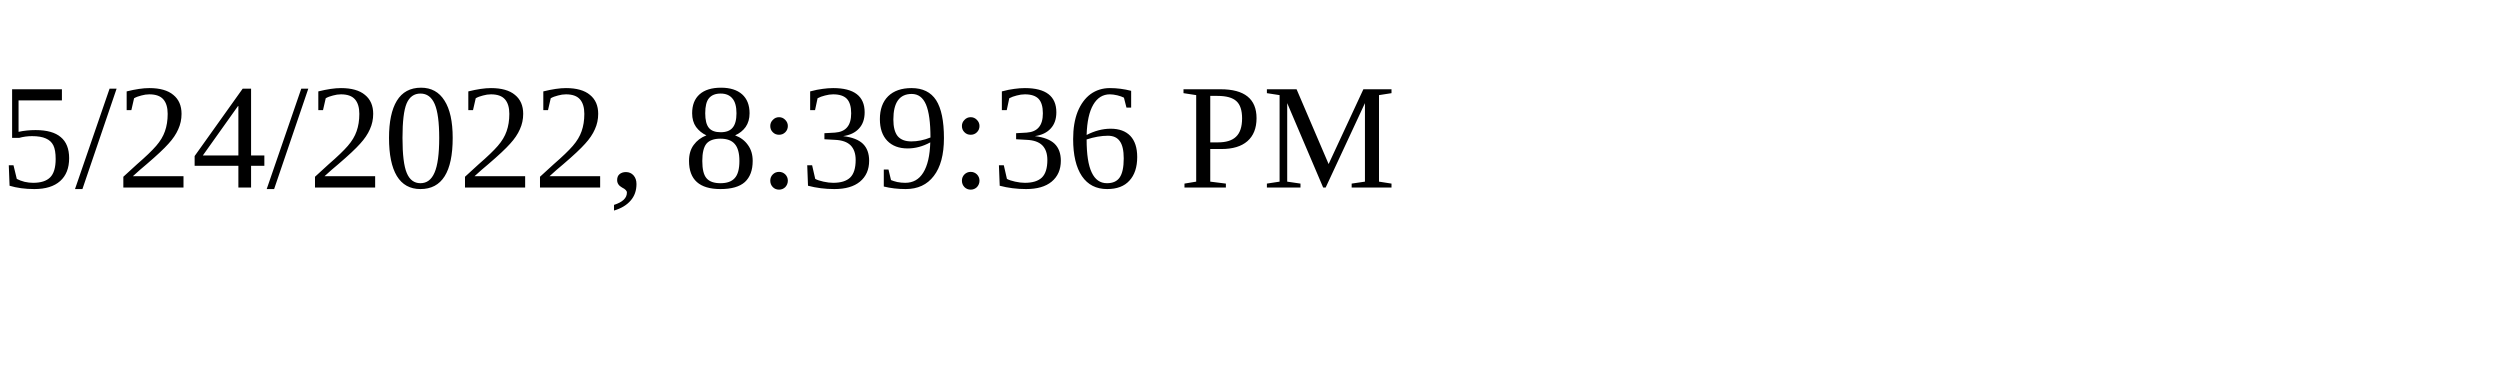
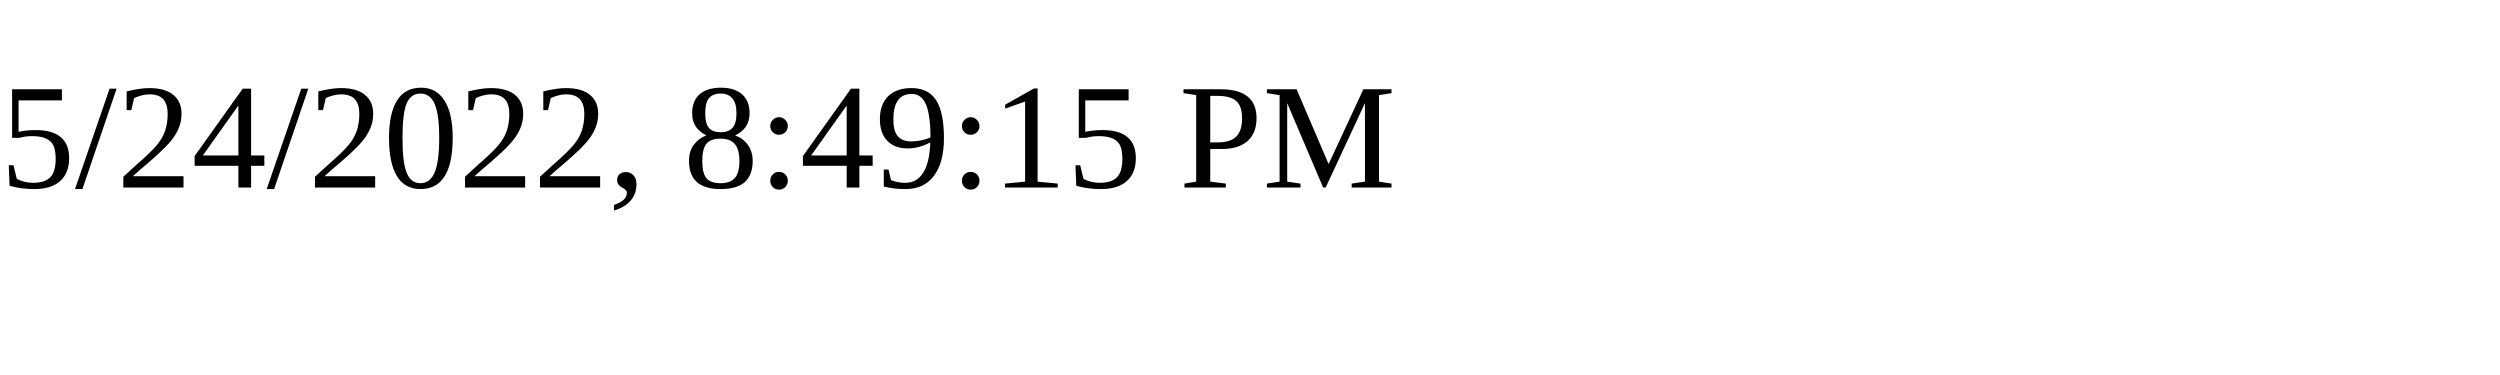
<svg xmlns="http://www.w3.org/2000/svg" height="30" width="200">
-   <text x="0" y="15">5/24/2022, 8:39:36 PM</text>
+   <text x="0" y="15">5/24/2022, 8:49:15 PM</text>
</svg>
